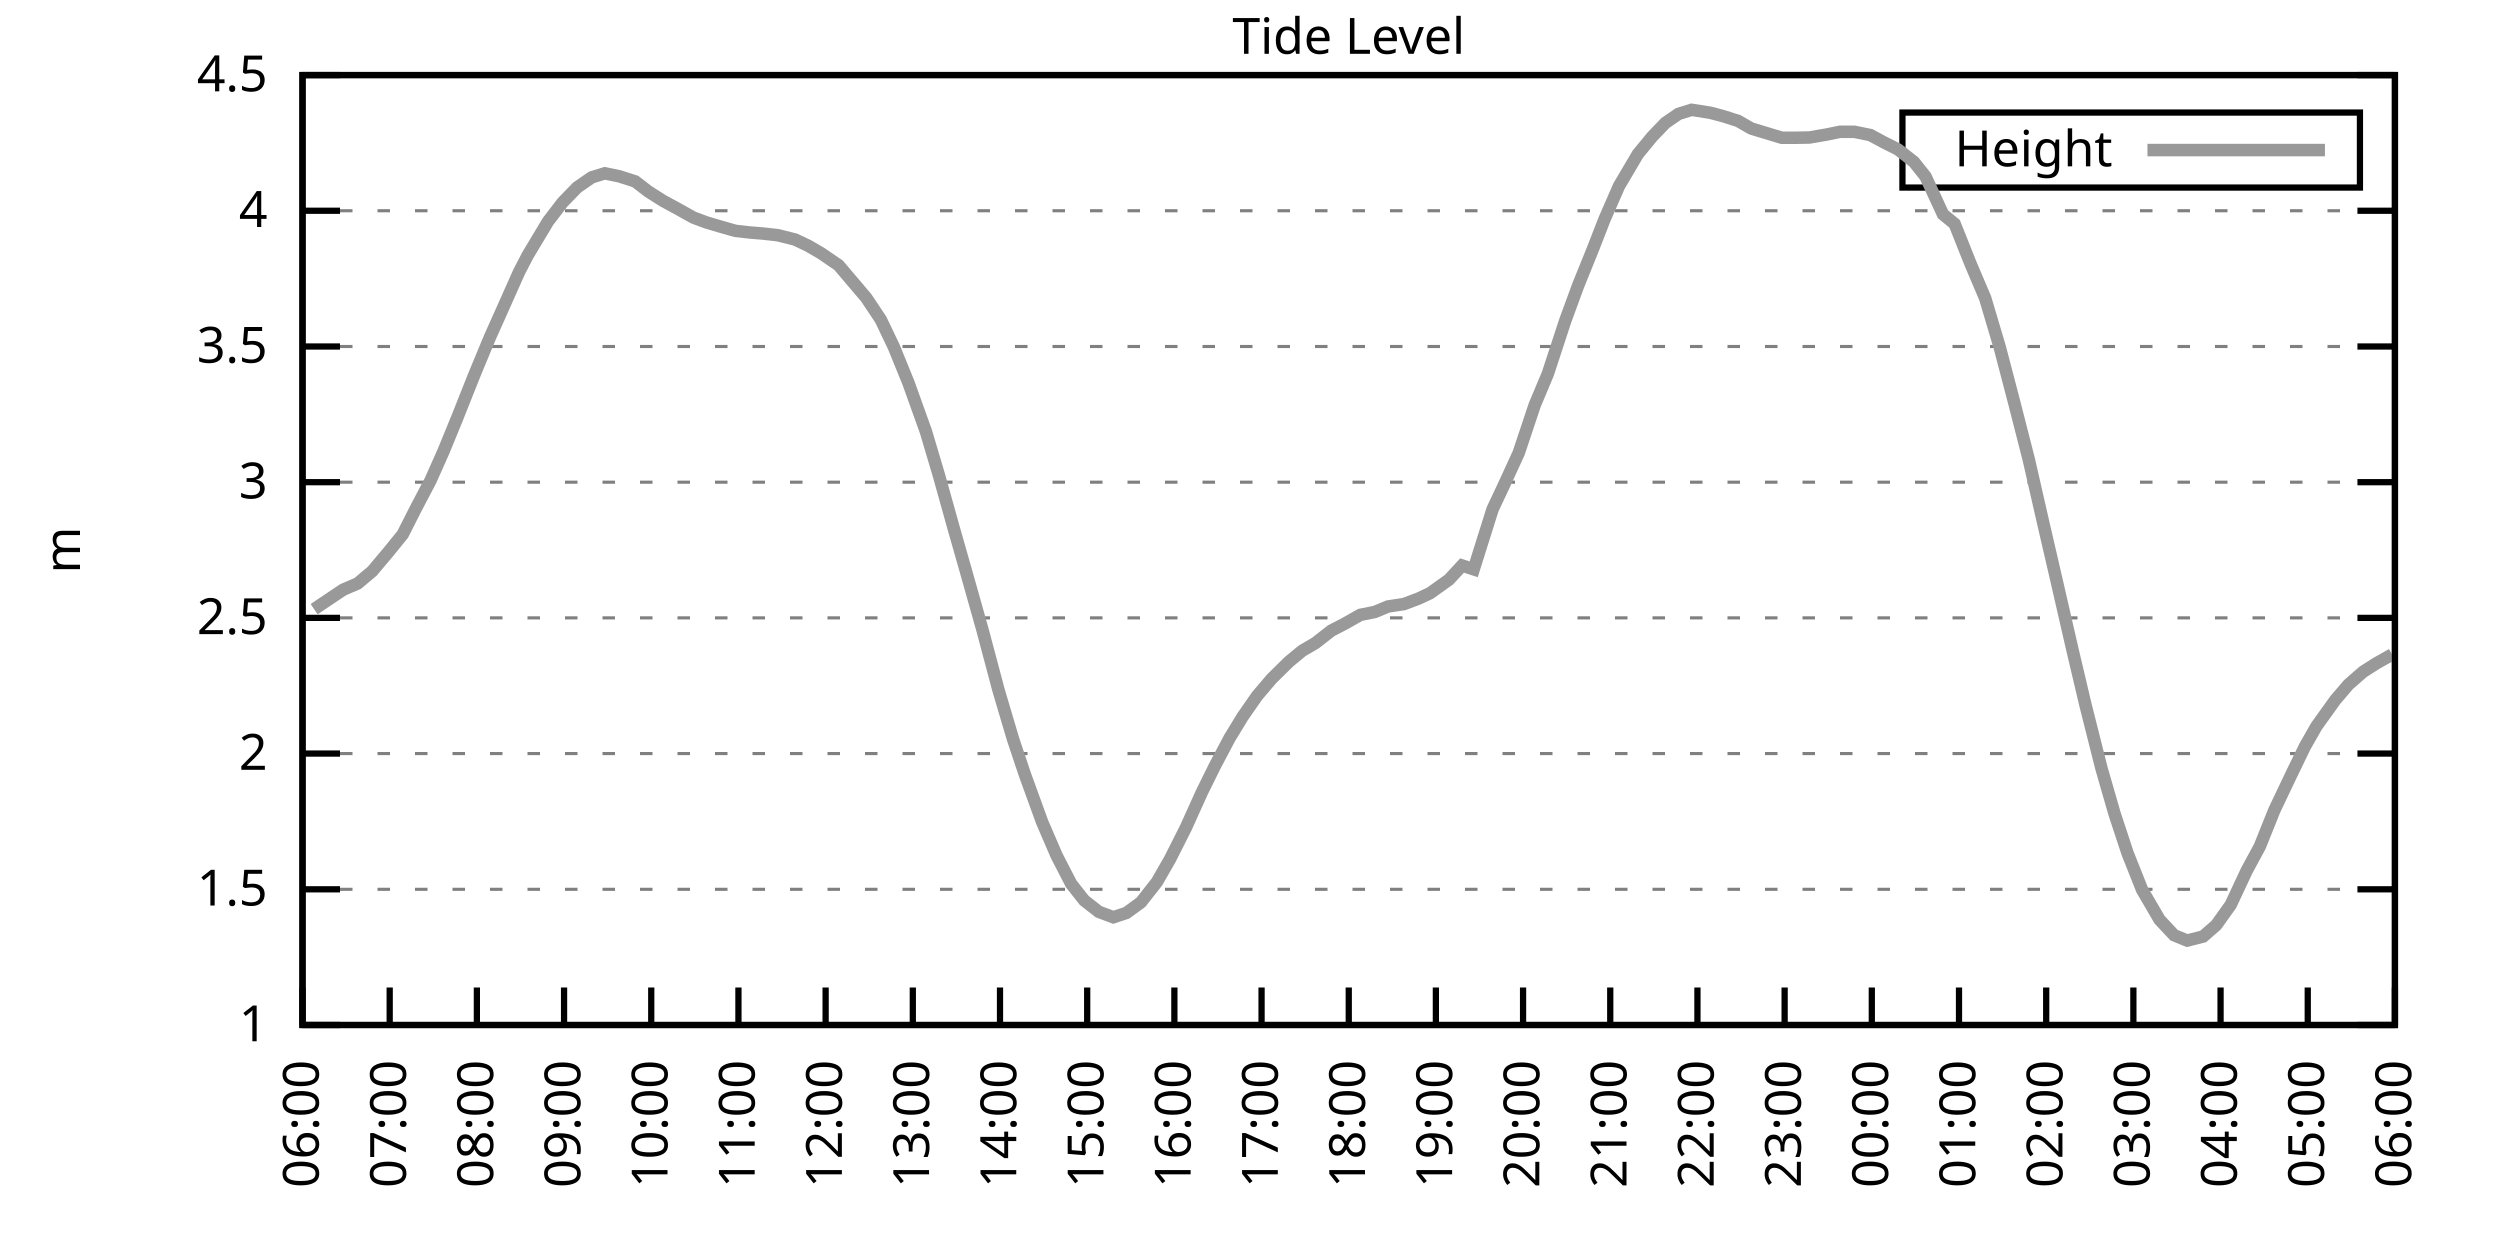
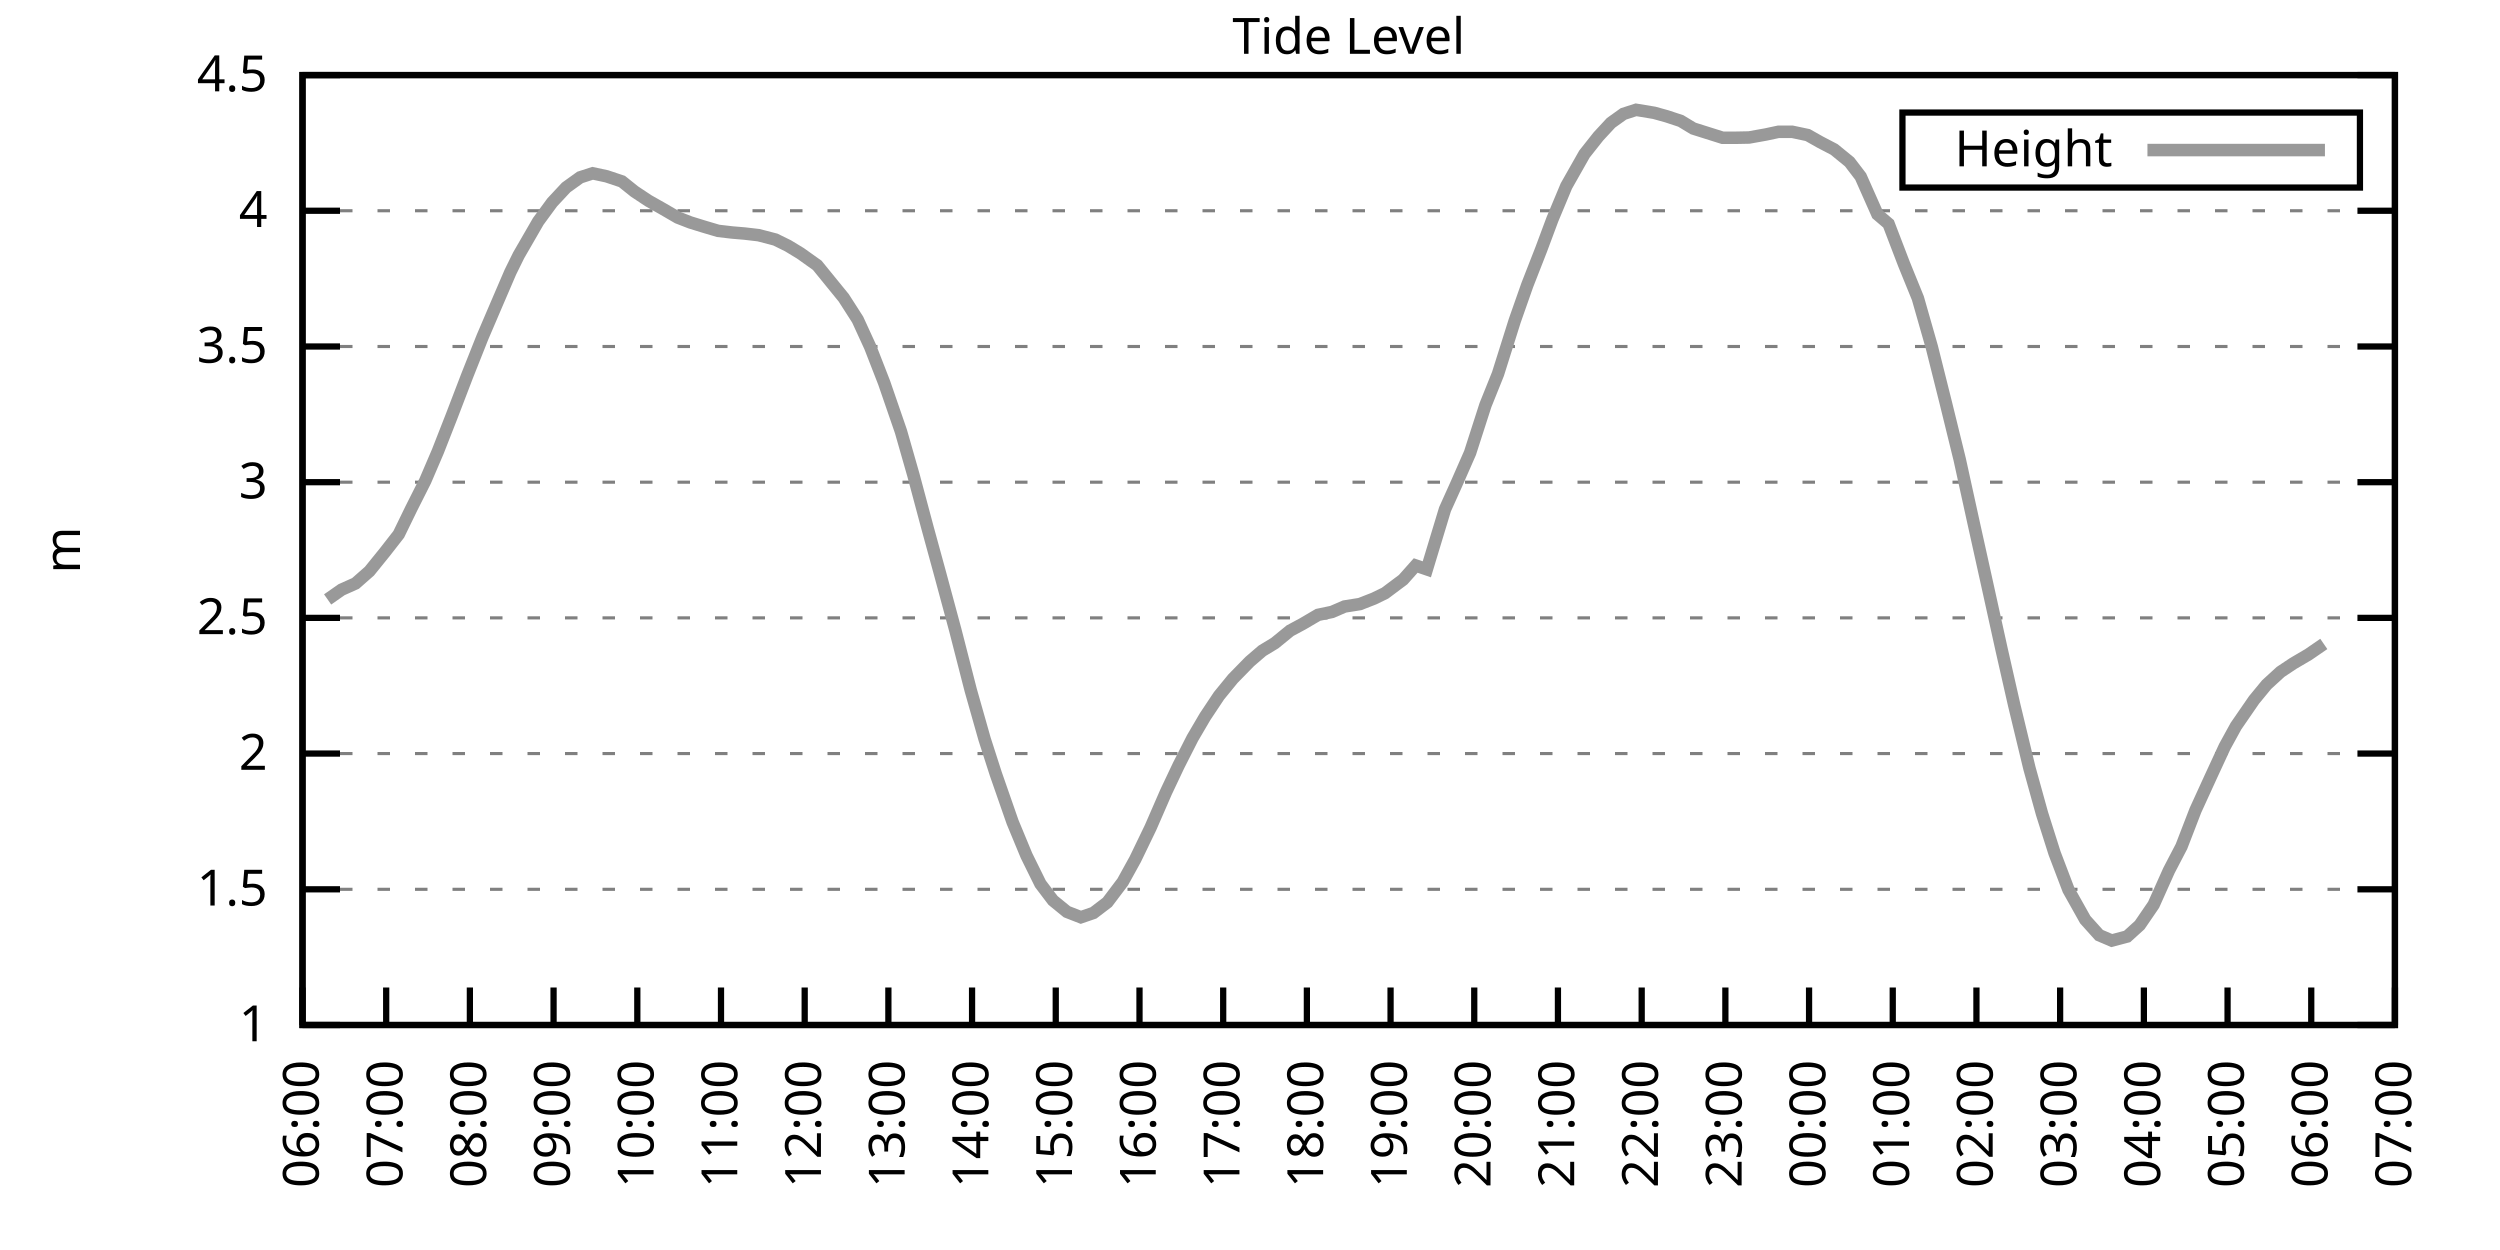
<svg xmlns="http://www.w3.org/2000/svg" xmlns:xlink="http://www.w3.org/1999/xlink" width="400" height="200" viewBox="0 0 400 200">
  <g id="gnuplot_canvas">
    <rect x="0" y="0" width="400" height="200" fill="none" />
    <defs>
      <circle id="gpDot" r="0.5" stroke-width="0.5" stroke="currentColor" />
      <path id="gpPt0" stroke-width="0.333" stroke="currentColor" d="M-1,0 h2 M0,-1 v2" />
      <path id="gpPt1" stroke-width="0.333" stroke="currentColor" d="M-1,-1 L1,1 M1,-1 L-1,1" />
      <path id="gpPt2" stroke-width="0.333" stroke="currentColor" d="M-1,0 L1,0 M0,-1 L0,1 M-1,-1 L1,1 M-1,1 L1,-1" />
      <rect id="gpPt3" stroke-width="0.333" stroke="currentColor" x="-1" y="-1" width="2" height="2" />
      <rect id="gpPt4" stroke-width="0.333" stroke="currentColor" fill="currentColor" x="-1" y="-1" width="2" height="2" />
      <circle id="gpPt5" stroke-width="0.333" stroke="currentColor" cx="0" cy="0" r="1" />
      <use xlink:href="#gpPt5" id="gpPt6" fill="currentColor" stroke="none" />
      <path id="gpPt7" stroke-width="0.333" stroke="currentColor" d="M0,-1.33 L-1.33,0.67 L1.33,0.67 z" />
      <use xlink:href="#gpPt7" id="gpPt8" fill="currentColor" stroke="none" />
      <use xlink:href="#gpPt7" id="gpPt9" stroke="currentColor" transform="rotate(180)" />
      <use xlink:href="#gpPt9" id="gpPt10" fill="currentColor" stroke="none" />
      <use xlink:href="#gpPt3" id="gpPt11" stroke="currentColor" transform="rotate(45)" />
      <use xlink:href="#gpPt11" id="gpPt12" fill="currentColor" stroke="none" />
      <path id="gpPt13" stroke-width="0.333" stroke="currentColor" d="M0,1.330 L1.265,0.411 L0.782,-1.067 L-0.782,-1.076 L-1.265,0.411 z" />
      <use xlink:href="#gpPt13" id="gpPt14" fill="currentColor" stroke="none" />
      <filter id="textbox" filterUnits="objectBoundingBox" x="0" y="0" height="1" width="1">
        <feFlood flood-color="white" flood-opacity="1" result="bgnd" />
        <feComposite in="SourceGraphic" in2="bgnd" operator="atop" />
      </filter>
      <filter id="greybox" filterUnits="objectBoundingBox" x="0" y="0" height="1" width="1">
        <feFlood flood-color="lightgrey" flood-opacity="1" result="grey" />
        <feComposite in="SourceGraphic" in2="grey" operator="atop" />
      </filter>
    </defs>
    <g fill="none" color="white" stroke="currentColor" stroke-width="1.00" stroke-linecap="butt" stroke-linejoin="miter">
</g>
    <g fill="none" color="black" stroke="currentColor" stroke-width="1.00" stroke-linecap="butt" stroke-linejoin="miter">
      <g stroke="none" shape-rendering="crispEdges">
        <polygon fill="rgb(255, 255, 255)" points="48.40,164.00 383.18,164.00 383.18,12.02 48.40,12.02 " />
      </g>
    </g>
    <g fill="none" color="black" stroke="currentColor" stroke-width="1.00" stroke-linecap="butt" stroke-linejoin="miter">
</g>
    <g fill="none" color="black" stroke="black" stroke-width="0.50" stroke-linecap="butt" stroke-linejoin="miter">
</g>
    <g fill="none" color="gray" stroke="currentColor" stroke-width="0.50" stroke-linecap="butt" stroke-linejoin="miter">
      <path stroke="gray" stroke-dasharray="2,4" class="gridline" d="M48.40,164.00 L383.19,164.00  " />
    </g>
    <g fill="none" color="gray" stroke="gray" stroke-width="1.00" stroke-linecap="butt" stroke-linejoin="miter">
</g>
    <g fill="none" color="black" stroke="currentColor" stroke-width="1.00" stroke-linecap="butt" stroke-linejoin="miter">
      <path stroke="black" d="M48.40,164.00 L54.40,164.00 M383.19,164.00 L377.19,164.00  " />
      <g transform="translate(42.80,166.60)" stroke="none" fill="black" font-family="Sans" font-size="8.00" text-anchor="end">
        <text>
          <tspan font-family="Sans"> 1</tspan>
        </text>
      </g>
    </g>
    <g fill="none" color="black" stroke="currentColor" stroke-width="1.00" stroke-linecap="butt" stroke-linejoin="miter">
</g>
    <g fill="none" color="black" stroke="black" stroke-width="0.50" stroke-linecap="butt" stroke-linejoin="miter">
</g>
    <g fill="none" color="gray" stroke="currentColor" stroke-width="0.50" stroke-linecap="butt" stroke-linejoin="miter">
      <path stroke="gray" stroke-dasharray="2,4" class="gridline" d="M48.40,142.29 L383.19,142.29  " />
    </g>
    <g fill="none" color="gray" stroke="gray" stroke-width="1.00" stroke-linecap="butt" stroke-linejoin="miter">
</g>
    <g fill="none" color="black" stroke="currentColor" stroke-width="1.00" stroke-linecap="butt" stroke-linejoin="miter">
      <path stroke="black" d="M48.40,142.29 L54.40,142.29 M383.19,142.29 L377.19,142.29  " />
      <g transform="translate(42.80,144.89)" stroke="none" fill="black" font-family="Sans" font-size="8.00" text-anchor="end">
        <text>
          <tspan font-family="Sans"> 1.5</tspan>
        </text>
      </g>
    </g>
    <g fill="none" color="black" stroke="currentColor" stroke-width="1.00" stroke-linecap="butt" stroke-linejoin="miter">
</g>
    <g fill="none" color="black" stroke="black" stroke-width="0.50" stroke-linecap="butt" stroke-linejoin="miter">
</g>
    <g fill="none" color="gray" stroke="currentColor" stroke-width="0.50" stroke-linecap="butt" stroke-linejoin="miter">
      <path stroke="gray" stroke-dasharray="2,4" class="gridline" d="M48.40,120.57 L383.19,120.57  " />
    </g>
    <g fill="none" color="gray" stroke="gray" stroke-width="1.00" stroke-linecap="butt" stroke-linejoin="miter">
</g>
    <g fill="none" color="black" stroke="currentColor" stroke-width="1.00" stroke-linecap="butt" stroke-linejoin="miter">
      <path stroke="black" d="M48.40,120.57 L54.40,120.57 M383.19,120.57 L377.19,120.57  " />
      <g transform="translate(42.80,123.17)" stroke="none" fill="black" font-family="Sans" font-size="8.00" text-anchor="end">
        <text>
          <tspan font-family="Sans"> 2</tspan>
        </text>
      </g>
    </g>
    <g fill="none" color="black" stroke="currentColor" stroke-width="1.00" stroke-linecap="butt" stroke-linejoin="miter">
</g>
    <g fill="none" color="black" stroke="black" stroke-width="0.50" stroke-linecap="butt" stroke-linejoin="miter">
</g>
    <g fill="none" color="gray" stroke="currentColor" stroke-width="0.50" stroke-linecap="butt" stroke-linejoin="miter">
      <path stroke="gray" stroke-dasharray="2,4" class="gridline" d="M48.40,98.86 L383.19,98.86  " />
    </g>
    <g fill="none" color="gray" stroke="gray" stroke-width="1.00" stroke-linecap="butt" stroke-linejoin="miter">
</g>
    <g fill="none" color="black" stroke="currentColor" stroke-width="1.00" stroke-linecap="butt" stroke-linejoin="miter">
      <path stroke="black" d="M48.40,98.86 L54.40,98.86 M383.19,98.86 L377.19,98.86  " />
      <g transform="translate(42.80,101.46)" stroke="none" fill="black" font-family="Sans" font-size="8.00" text-anchor="end">
        <text>
          <tspan font-family="Sans"> 2.5</tspan>
        </text>
      </g>
    </g>
    <g fill="none" color="black" stroke="currentColor" stroke-width="1.00" stroke-linecap="butt" stroke-linejoin="miter">
</g>
    <g fill="none" color="black" stroke="black" stroke-width="0.50" stroke-linecap="butt" stroke-linejoin="miter">
</g>
    <g fill="none" color="gray" stroke="currentColor" stroke-width="0.50" stroke-linecap="butt" stroke-linejoin="miter">
      <path stroke="gray" stroke-dasharray="2,4" class="gridline" d="M48.40,77.15 L383.19,77.15  " />
    </g>
    <g fill="none" color="gray" stroke="gray" stroke-width="1.00" stroke-linecap="butt" stroke-linejoin="miter">
</g>
    <g fill="none" color="black" stroke="currentColor" stroke-width="1.00" stroke-linecap="butt" stroke-linejoin="miter">
      <path stroke="black" d="M48.40,77.15 L54.40,77.15 M383.19,77.15 L377.19,77.15  " />
      <g transform="translate(42.80,79.75)" stroke="none" fill="black" font-family="Sans" font-size="8.00" text-anchor="end">
        <text>
          <tspan font-family="Sans"> 3</tspan>
        </text>
      </g>
    </g>
    <g fill="none" color="black" stroke="currentColor" stroke-width="1.00" stroke-linecap="butt" stroke-linejoin="miter">
</g>
    <g fill="none" color="black" stroke="black" stroke-width="0.50" stroke-linecap="butt" stroke-linejoin="miter">
</g>
    <g fill="none" color="gray" stroke="currentColor" stroke-width="0.50" stroke-linecap="butt" stroke-linejoin="miter">
      <path stroke="gray" stroke-dasharray="2,4" class="gridline" d="M48.40,55.44 L383.19,55.44  " />
    </g>
    <g fill="none" color="gray" stroke="gray" stroke-width="1.00" stroke-linecap="butt" stroke-linejoin="miter">
</g>
    <g fill="none" color="black" stroke="currentColor" stroke-width="1.00" stroke-linecap="butt" stroke-linejoin="miter">
      <path stroke="black" d="M48.40,55.44 L54.40,55.44 M383.19,55.44 L377.19,55.44  " />
      <g transform="translate(42.80,58.04)" stroke="none" fill="black" font-family="Sans" font-size="8.00" text-anchor="end">
        <text>
          <tspan font-family="Sans"> 3.5</tspan>
        </text>
      </g>
    </g>
    <g fill="none" color="black" stroke="currentColor" stroke-width="1.00" stroke-linecap="butt" stroke-linejoin="miter">
</g>
    <g fill="none" color="black" stroke="black" stroke-width="0.50" stroke-linecap="butt" stroke-linejoin="miter">
</g>
    <g fill="none" color="gray" stroke="currentColor" stroke-width="0.50" stroke-linecap="butt" stroke-linejoin="miter">
      <path stroke="gray" stroke-dasharray="2,4" class="gridline" d="M48.40,33.72 L383.19,33.72  " />
    </g>
    <g fill="none" color="gray" stroke="gray" stroke-width="1.00" stroke-linecap="butt" stroke-linejoin="miter">
</g>
    <g fill="none" color="black" stroke="currentColor" stroke-width="1.00" stroke-linecap="butt" stroke-linejoin="miter">
      <path stroke="black" d="M48.40,33.72 L54.40,33.72 M383.19,33.72 L377.19,33.72  " />
      <g transform="translate(42.80,36.32)" stroke="none" fill="black" font-family="Sans" font-size="8.00" text-anchor="end">
        <text>
          <tspan font-family="Sans"> 4</tspan>
        </text>
      </g>
    </g>
    <g fill="none" color="black" stroke="currentColor" stroke-width="1.00" stroke-linecap="butt" stroke-linejoin="miter">
</g>
    <g fill="none" color="black" stroke="black" stroke-width="0.50" stroke-linecap="butt" stroke-linejoin="miter">
</g>
    <g fill="none" color="gray" stroke="currentColor" stroke-width="0.50" stroke-linecap="butt" stroke-linejoin="miter">
      <path stroke="gray" stroke-dasharray="2,4" class="gridline" d="M48.40,12.01 L383.19,12.01  " />
    </g>
    <g fill="none" color="gray" stroke="gray" stroke-width="1.00" stroke-linecap="butt" stroke-linejoin="miter">
</g>
    <g fill="none" color="black" stroke="currentColor" stroke-width="1.00" stroke-linecap="butt" stroke-linejoin="miter">
      <path stroke="black" d="M48.40,12.01 L54.40,12.01 M383.19,12.01 L377.19,12.01  " />
      <g transform="translate(42.80,14.61)" stroke="none" fill="black" font-family="Sans" font-size="8.00" text-anchor="end">
        <text>
          <tspan font-family="Sans"> 4.5</tspan>
        </text>
      </g>
    </g>
    <g fill="none" color="black" stroke="currentColor" stroke-width="1.00" stroke-linecap="butt" stroke-linejoin="miter">
      <path stroke="black" d="M48.40,164.00 L48.40,158.00  " />
      <g transform="translate(51.00,169.60) rotate(270.00)" stroke="none" fill="black" font-family="Sans" font-size="8.00" text-anchor="end">
        <text>
          <tspan font-family="Sans">06:00</tspan>
        </text>
      </g>
    </g>
    <g fill="none" color="black" stroke="currentColor" stroke-width="1.00" stroke-linecap="butt" stroke-linejoin="miter">
-       <path stroke="black" d="M62.35,164.00 L62.35,158.00  " />
-       <g transform="translate(64.95,169.60) rotate(270.00)" stroke="none" fill="black" font-family="Sans" font-size="8.00" text-anchor="end">
+       <path stroke="black" d="M61.79,164.00 L61.79,158.00  " />
+       <g transform="translate(64.39,169.60) rotate(270.00)" stroke="none" fill="black" font-family="Sans" font-size="8.00" text-anchor="end">
        <text>
          <tspan font-family="Sans">07:00</tspan>
        </text>
      </g>
    </g>
    <g fill="none" color="black" stroke="currentColor" stroke-width="1.00" stroke-linecap="butt" stroke-linejoin="miter">
-       <path stroke="black" d="M76.30,164.00 L76.30,158.00  " />
-       <g transform="translate(78.90,169.60) rotate(270.00)" stroke="none" fill="black" font-family="Sans" font-size="8.00" text-anchor="end">
+       <path stroke="black" d="M75.18,164.00 L75.18,158.00  " />
+       <g transform="translate(77.78,169.60) rotate(270.00)" stroke="none" fill="black" font-family="Sans" font-size="8.00" text-anchor="end">
        <text>
          <tspan font-family="Sans">08:00</tspan>
        </text>
      </g>
    </g>
    <g fill="none" color="black" stroke="currentColor" stroke-width="1.00" stroke-linecap="butt" stroke-linejoin="miter">
-       <path stroke="black" d="M90.25,164.00 L90.25,158.00  " />
-       <g transform="translate(92.85,169.60) rotate(270.00)" stroke="none" fill="black" font-family="Sans" font-size="8.00" text-anchor="end">
+       <path stroke="black" d="M88.57,164.00 L88.57,158.00  " />
+       <g transform="translate(91.17,169.60) rotate(270.00)" stroke="none" fill="black" font-family="Sans" font-size="8.00" text-anchor="end">
        <text>
          <tspan font-family="Sans">09:00</tspan>
        </text>
      </g>
    </g>
    <g fill="none" color="black" stroke="currentColor" stroke-width="1.00" stroke-linecap="butt" stroke-linejoin="miter">
-       <path stroke="black" d="M104.20,164.00 L104.20,158.00  " />
-       <g transform="translate(106.80,169.60) rotate(270.00)" stroke="none" fill="black" font-family="Sans" font-size="8.00" text-anchor="end">
+       <path stroke="black" d="M101.97,164.00 L101.97,158.00  " />
+       <g transform="translate(104.57,169.60) rotate(270.00)" stroke="none" fill="black" font-family="Sans" font-size="8.00" text-anchor="end">
        <text>
          <tspan font-family="Sans">10:00</tspan>
        </text>
      </g>
    </g>
    <g fill="none" color="black" stroke="currentColor" stroke-width="1.00" stroke-linecap="butt" stroke-linejoin="miter">
-       <path stroke="black" d="M118.15,164.00 L118.15,158.00  " />
-       <g transform="translate(120.75,169.60) rotate(270.00)" stroke="none" fill="black" font-family="Sans" font-size="8.00" text-anchor="end">
+       <path stroke="black" d="M115.36,164.00 L115.36,158.00  " />
+       <g transform="translate(117.96,169.60) rotate(270.00)" stroke="none" fill="black" font-family="Sans" font-size="8.00" text-anchor="end">
        <text>
          <tspan font-family="Sans">11:00</tspan>
        </text>
      </g>
    </g>
    <g fill="none" color="black" stroke="currentColor" stroke-width="1.00" stroke-linecap="butt" stroke-linejoin="miter">
-       <path stroke="black" d="M132.10,164.00 L132.10,158.00  " />
-       <g transform="translate(134.70,169.60) rotate(270.00)" stroke="none" fill="black" font-family="Sans" font-size="8.00" text-anchor="end">
+       <path stroke="black" d="M128.75,164.00 L128.75,158.00  " />
+       <g transform="translate(131.35,169.60) rotate(270.00)" stroke="none" fill="black" font-family="Sans" font-size="8.00" text-anchor="end">
        <text>
          <tspan font-family="Sans">12:00</tspan>
        </text>
      </g>
    </g>
    <g fill="none" color="black" stroke="currentColor" stroke-width="1.00" stroke-linecap="butt" stroke-linejoin="miter">
-       <path stroke="black" d="M146.05,164.00 L146.05,158.00  " />
-       <g transform="translate(148.65,169.60) rotate(270.00)" stroke="none" fill="black" font-family="Sans" font-size="8.00" text-anchor="end">
+       <path stroke="black" d="M142.14,164.00 L142.14,158.00  " />
+       <g transform="translate(144.74,169.60) rotate(270.00)" stroke="none" fill="black" font-family="Sans" font-size="8.00" text-anchor="end">
        <text>
          <tspan font-family="Sans">13:00</tspan>
        </text>
      </g>
    </g>
    <g fill="none" color="black" stroke="currentColor" stroke-width="1.00" stroke-linecap="butt" stroke-linejoin="miter">
-       <path stroke="black" d="M160.00,164.00 L160.00,158.00  " />
-       <g transform="translate(162.60,169.60) rotate(270.00)" stroke="none" fill="black" font-family="Sans" font-size="8.00" text-anchor="end">
+       <path stroke="black" d="M155.53,164.00 L155.53,158.00  " />
+       <g transform="translate(158.13,169.60) rotate(270.00)" stroke="none" fill="black" font-family="Sans" font-size="8.00" text-anchor="end">
        <text>
          <tspan font-family="Sans">14:00</tspan>
        </text>
      </g>
    </g>
    <g fill="none" color="black" stroke="currentColor" stroke-width="1.00" stroke-linecap="butt" stroke-linejoin="miter">
-       <path stroke="black" d="M173.95,164.00 L173.95,158.00  " />
-       <g transform="translate(176.55,169.60) rotate(270.00)" stroke="none" fill="black" font-family="Sans" font-size="8.00" text-anchor="end">
+       <path stroke="black" d="M168.92,164.00 L168.92,158.00  " />
+       <g transform="translate(171.52,169.60) rotate(270.00)" stroke="none" fill="black" font-family="Sans" font-size="8.00" text-anchor="end">
        <text>
          <tspan font-family="Sans">15:00</tspan>
        </text>
      </g>
    </g>
    <g fill="none" color="black" stroke="currentColor" stroke-width="1.00" stroke-linecap="butt" stroke-linejoin="miter">
-       <path stroke="black" d="M187.90,164.00 L187.90,158.00  " />
-       <g transform="translate(190.50,169.60) rotate(270.00)" stroke="none" fill="black" font-family="Sans" font-size="8.00" text-anchor="end">
+       <path stroke="black" d="M182.32,164.00 L182.32,158.00  " />
+       <g transform="translate(184.92,169.60) rotate(270.00)" stroke="none" fill="black" font-family="Sans" font-size="8.00" text-anchor="end">
        <text>
          <tspan font-family="Sans">16:00</tspan>
        </text>
      </g>
    </g>
    <g fill="none" color="black" stroke="currentColor" stroke-width="1.00" stroke-linecap="butt" stroke-linejoin="miter">
-       <path stroke="black" d="M201.85,164.00 L201.85,158.00  " />
-       <g transform="translate(204.45,169.60) rotate(270.00)" stroke="none" fill="black" font-family="Sans" font-size="8.00" text-anchor="end">
+       <path stroke="black" d="M195.71,164.00 L195.71,158.00  " />
+       <g transform="translate(198.31,169.60) rotate(270.00)" stroke="none" fill="black" font-family="Sans" font-size="8.00" text-anchor="end">
        <text>
          <tspan font-family="Sans">17:00</tspan>
        </text>
      </g>
    </g>
    <g fill="none" color="black" stroke="currentColor" stroke-width="1.00" stroke-linecap="butt" stroke-linejoin="miter">
-       <path stroke="black" d="M215.80,164.00 L215.80,158.00  " />
-       <g transform="translate(218.40,169.60) rotate(270.00)" stroke="none" fill="black" font-family="Sans" font-size="8.00" text-anchor="end">
+       <path stroke="black" d="M209.10,164.00 L209.10,158.00  " />
+       <g transform="translate(211.70,169.60) rotate(270.00)" stroke="none" fill="black" font-family="Sans" font-size="8.00" text-anchor="end">
        <text>
          <tspan font-family="Sans">18:00</tspan>
        </text>
      </g>
    </g>
    <g fill="none" color="black" stroke="currentColor" stroke-width="1.00" stroke-linecap="butt" stroke-linejoin="miter">
-       <path stroke="black" d="M229.74,164.00 L229.74,158.00  " />
-       <g transform="translate(232.34,169.60) rotate(270.00)" stroke="none" fill="black" font-family="Sans" font-size="8.00" text-anchor="end">
+       <path stroke="black" d="M222.49,164.00 L222.49,158.00  " />
+       <g transform="translate(225.09,169.60) rotate(270.00)" stroke="none" fill="black" font-family="Sans" font-size="8.00" text-anchor="end">
        <text>
          <tspan font-family="Sans">19:00</tspan>
        </text>
      </g>
    </g>
    <g fill="none" color="black" stroke="currentColor" stroke-width="1.00" stroke-linecap="butt" stroke-linejoin="miter">
-       <path stroke="black" d="M243.69,164.00 L243.69,158.00  " />
-       <g transform="translate(246.29,169.60) rotate(270.00)" stroke="none" fill="black" font-family="Sans" font-size="8.00" text-anchor="end">
+       <path stroke="black" d="M235.88,164.00 L235.88,158.00  " />
+       <g transform="translate(238.48,169.60) rotate(270.00)" stroke="none" fill="black" font-family="Sans" font-size="8.00" text-anchor="end">
        <text>
          <tspan font-family="Sans">20:00</tspan>
        </text>
      </g>
    </g>
    <g fill="none" color="black" stroke="currentColor" stroke-width="1.00" stroke-linecap="butt" stroke-linejoin="miter">
-       <path stroke="black" d="M257.64,164.00 L257.64,158.00  " />
-       <g transform="translate(260.24,169.60) rotate(270.00)" stroke="none" fill="black" font-family="Sans" font-size="8.00" text-anchor="end">
+       <path stroke="black" d="M249.27,164.00 L249.27,158.00  " />
+       <g transform="translate(251.87,169.60) rotate(270.00)" stroke="none" fill="black" font-family="Sans" font-size="8.00" text-anchor="end">
        <text>
          <tspan font-family="Sans">21:00</tspan>
        </text>
      </g>
    </g>
    <g fill="none" color="black" stroke="currentColor" stroke-width="1.00" stroke-linecap="butt" stroke-linejoin="miter">
-       <path stroke="black" d="M271.59,164.00 L271.59,158.00  " />
-       <g transform="translate(274.19,169.60) rotate(270.00)" stroke="none" fill="black" font-family="Sans" font-size="8.00" text-anchor="end">
+       <path stroke="black" d="M262.67,164.00 L262.67,158.00  " />
+       <g transform="translate(265.27,169.60) rotate(270.00)" stroke="none" fill="black" font-family="Sans" font-size="8.00" text-anchor="end">
        <text>
          <tspan font-family="Sans">22:00</tspan>
        </text>
      </g>
    </g>
    <g fill="none" color="black" stroke="currentColor" stroke-width="1.00" stroke-linecap="butt" stroke-linejoin="miter">
-       <path stroke="black" d="M285.54,164.00 L285.54,158.00  " />
-       <g transform="translate(288.14,169.60) rotate(270.00)" stroke="none" fill="black" font-family="Sans" font-size="8.00" text-anchor="end">
+       <path stroke="black" d="M276.06,164.00 L276.06,158.00  " />
+       <g transform="translate(278.66,169.60) rotate(270.00)" stroke="none" fill="black" font-family="Sans" font-size="8.00" text-anchor="end">
        <text>
          <tspan font-family="Sans">23:00</tspan>
        </text>
      </g>
    </g>
    <g fill="none" color="black" stroke="currentColor" stroke-width="1.00" stroke-linecap="butt" stroke-linejoin="miter">
-       <path stroke="black" d="M299.49,164.00 L299.49,158.00  " />
-       <g transform="translate(302.09,169.60) rotate(270.00)" stroke="none" fill="black" font-family="Sans" font-size="8.00" text-anchor="end">
+       <path stroke="black" d="M289.45,164.00 L289.45,158.00  " />
+       <g transform="translate(292.05,169.60) rotate(270.00)" stroke="none" fill="black" font-family="Sans" font-size="8.00" text-anchor="end">
        <text>
          <tspan font-family="Sans">00:00</tspan>
        </text>
      </g>
    </g>
    <g fill="none" color="black" stroke="currentColor" stroke-width="1.00" stroke-linecap="butt" stroke-linejoin="miter">
-       <path stroke="black" d="M313.44,164.00 L313.44,158.00  " />
-       <g transform="translate(316.04,169.60) rotate(270.00)" stroke="none" fill="black" font-family="Sans" font-size="8.00" text-anchor="end">
+       <path stroke="black" d="M302.84,164.00 L302.84,158.00  " />
+       <g transform="translate(305.44,169.60) rotate(270.00)" stroke="none" fill="black" font-family="Sans" font-size="8.00" text-anchor="end">
        <text>
          <tspan font-family="Sans">01:00</tspan>
        </text>
      </g>
    </g>
    <g fill="none" color="black" stroke="currentColor" stroke-width="1.00" stroke-linecap="butt" stroke-linejoin="miter">
-       <path stroke="black" d="M327.39,164.00 L327.39,158.00  " />
-       <g transform="translate(329.99,169.60) rotate(270.00)" stroke="none" fill="black" font-family="Sans" font-size="8.00" text-anchor="end">
+       <path stroke="black" d="M316.23,164.00 L316.23,158.00  " />
+       <g transform="translate(318.83,169.60) rotate(270.00)" stroke="none" fill="black" font-family="Sans" font-size="8.00" text-anchor="end">
        <text>
          <tspan font-family="Sans">02:00</tspan>
        </text>
      </g>
    </g>
    <g fill="none" color="black" stroke="currentColor" stroke-width="1.00" stroke-linecap="butt" stroke-linejoin="miter">
-       <path stroke="black" d="M341.34,164.00 L341.34,158.00  " />
-       <g transform="translate(343.94,169.60) rotate(270.00)" stroke="none" fill="black" font-family="Sans" font-size="8.00" text-anchor="end">
+       <path stroke="black" d="M329.62,164.00 L329.62,158.00  " />
+       <g transform="translate(332.22,169.60) rotate(270.00)" stroke="none" fill="black" font-family="Sans" font-size="8.00" text-anchor="end">
        <text>
          <tspan font-family="Sans">03:00</tspan>
        </text>
      </g>
    </g>
    <g fill="none" color="black" stroke="currentColor" stroke-width="1.00" stroke-linecap="butt" stroke-linejoin="miter">
-       <path stroke="black" d="M355.29,164.00 L355.29,158.00  " />
-       <g transform="translate(357.89,169.60) rotate(270.00)" stroke="none" fill="black" font-family="Sans" font-size="8.00" text-anchor="end">
+       <path stroke="black" d="M343.02,164.00 L343.02,158.00  " />
+       <g transform="translate(345.62,169.60) rotate(270.00)" stroke="none" fill="black" font-family="Sans" font-size="8.00" text-anchor="end">
        <text>
          <tspan font-family="Sans">04:00</tspan>
        </text>
      </g>
    </g>
    <g fill="none" color="black" stroke="currentColor" stroke-width="1.00" stroke-linecap="butt" stroke-linejoin="miter">
-       <path stroke="black" d="M369.24,164.00 L369.24,158.00  " />
-       <g transform="translate(371.84,169.60) rotate(270.00)" stroke="none" fill="black" font-family="Sans" font-size="8.00" text-anchor="end">
+       <path stroke="black" d="M356.41,164.00 L356.41,158.00  " />
+       <g transform="translate(359.01,169.60) rotate(270.00)" stroke="none" fill="black" font-family="Sans" font-size="8.00" text-anchor="end">
        <text>
          <tspan font-family="Sans">05:00</tspan>
+         </text>
+       </g>
+     </g>
+     <g fill="none" color="black" stroke="currentColor" stroke-width="1.00" stroke-linecap="butt" stroke-linejoin="miter">
+       <path stroke="black" d="M369.80,164.00 L369.80,158.00  " />
+       <g transform="translate(372.40,169.60) rotate(270.00)" stroke="none" fill="black" font-family="Sans" font-size="8.00" text-anchor="end">
+         <text>
+           <tspan font-family="Sans">06:00</tspan>
        </text>
      </g>
    </g>
    <g fill="none" color="black" stroke="currentColor" stroke-width="1.00" stroke-linecap="butt" stroke-linejoin="miter">
      <path stroke="black" d="M383.19,164.00 L383.19,158.00  " />
      <g transform="translate(385.79,169.60) rotate(270.00)" stroke="none" fill="black" font-family="Sans" font-size="8.00" text-anchor="end">
        <text>
-           <tspan font-family="Sans">06:00</tspan>
+           <tspan font-family="Sans">07:00</tspan>
        </text>
      </g>
    </g>
    <g fill="none" color="black" stroke="currentColor" stroke-width="1.00" stroke-linecap="butt" stroke-linejoin="miter">
</g>
    <g fill="none" color="black" stroke="currentColor" stroke-width="1.00" stroke-linecap="butt" stroke-linejoin="miter">
      <path stroke="black" d="M48.40,12.01 L48.40,164.00 L383.19,164.00 L383.19,12.01 L48.40,12.01 Z  " />
    </g>
    <g fill="none" color="black" stroke="currentColor" stroke-width="1.00" stroke-linecap="butt" stroke-linejoin="miter">
</g>
    <g fill="none" color="black" stroke="currentColor" stroke-width="1.00" stroke-linecap="butt" stroke-linejoin="miter">
      <path stroke="black" d="M304.39,30.01 L304.39,18.01 L377.59,18.01 L377.59,30.01 L304.39,30.01 Z  " />
    </g>
    <g id="Tide_level_plot_1">
      <g fill="none" color="white" stroke="black" stroke-width="2.00" stroke-linecap="butt" stroke-linejoin="miter">
</g>
      <g fill="none" color="black" stroke="currentColor" stroke-width="2.00" stroke-linecap="butt" stroke-linejoin="miter">
        <g transform="translate(337.99,26.61)" stroke="none" fill="black" font-family="Sans" font-size="8.00" text-anchor="end">
          <text>
            <tspan font-family="Sans">Height</tspan>
          </text>
        </g>
      </g>
      <g fill="none" color="black" stroke="currentColor" stroke-width="2.00" stroke-linecap="butt" stroke-linejoin="miter">
-         <path stroke="rgb(153, 153, 153)" d="M343.59,24.01 L371.99,24.01 M50.26,97.47 L52.58,95.91 L54.91,94.35 L57.23,93.35 L59.56,91.39 L62.12,88.35   L64.44,85.49 L66.53,81.36 L68.86,76.93 L70.95,72.24 L73.28,66.55 L75.83,60.13 L78.39,53.96 L80.72,48.75   L83.04,43.54 L84.44,40.84 L87.69,35.42 L90.02,32.38 L92.34,29.99 L94.67,28.38 L96.76,27.73 L99.08,28.21   L101.64,29.03 L103.73,30.64 L106.06,32.12 L108.38,33.38 L110.94,34.81 L113.03,35.59 L115.36,36.28 L117.68,36.94   L120.01,37.20 L122.10,37.37 L124.43,37.63 L127.22,38.33 L129.31,39.32 L131.40,40.54 L134.19,42.45 L138.61,47.66   L140.93,51.14 L143.02,55.52 L145.35,61.25 L148.14,69.03 L150.23,76.06 L152.56,84.40 L154.65,91.74 L157.21,100.82   L159.76,110.41 L162.09,118.27 L163.95,123.83 L166.74,131.52 L169.06,136.90 L171.39,141.42 L173.48,144.07 L175.81,145.89   L178.13,146.76 L180.22,146.07 L182.55,144.37 L185.11,141.11 L187.20,137.47 L189.76,132.39 L192.31,126.74 L194.41,122.49   L196.73,118.10 L198.82,114.67 L201.15,111.32 L203.47,108.59 L206.26,105.85 L208.36,104.12 L210.45,102.90 L213.01,100.90   L215.10,99.82 L217.65,98.38 L219.98,97.91 L222.07,97.04 L224.63,96.65 L226.95,95.78 L228.81,94.91 L231.84,92.74   L233.93,90.48 L235.79,91.09 L238.81,81.49 L240.67,77.54 L243.00,72.46 L245.55,64.82 L247.65,59.82 L250.44,51.31   L252.53,45.62 L254.85,39.89 L256.71,35.11 L259.04,29.77 L262.06,24.65 L264.39,21.82 L266.48,19.65 L268.57,18.22   L270.66,17.57 L273.69,18.05 L275.78,18.61 L278.10,19.35 L280.20,20.56 L285.08,22.04 L287.40,22.04 L289.50,22.00   L292.29,21.52 L294.38,21.09 L296.70,21.09 L299.26,21.61 L301.35,22.74 L303.68,23.91 L306.23,25.91 L308.09,28.25   L310.88,34.29 L312.74,35.81 L315.30,42.23 L317.63,47.71 L319.95,55.52 L322.28,64.42 L324.60,73.50 L326.93,83.71   L329.02,92.74 L331.58,103.90 L333.67,112.76 L336.23,122.92 L338.32,130.17 L340.41,136.51 L342.74,142.37 L345.53,147.15   L347.85,149.63 L349.94,150.49 L352.50,149.84 L354.59,148.02 L356.92,144.76 L359.48,139.29 L361.57,135.43 L363.89,129.65   L366.45,124.27 L368.78,119.45 L370.64,116.19 L373.66,111.98 L375.75,109.54 L378.08,107.50 L380.17,106.16 L382.73,104.72    " />
+         <path stroke="rgb(153, 153, 153)" d="M343.59,24.01 L371.99,24.01 M52.42,95.91 L54.65,94.35 L56.88,93.35 L59.11,91.39 L61.57,88.35 L63.80,85.49   L65.81,81.36 L68.04,76.93 L70.05,72.24 L72.28,66.55 L74.74,60.13 L77.19,53.96 L79.42,48.75 L81.66,43.54   L82.99,40.84 L86.12,35.42 L88.35,32.38 L90.58,29.99 L92.82,28.38 L94.82,27.73 L97.06,28.21 L99.51,29.03   L101.52,30.64 L103.75,32.12 L105.98,33.38 L108.44,34.81 L110.45,35.59 L112.68,36.28 L114.91,36.94 L117.14,37.20   L119.15,37.37 L121.38,37.63 L124.06,38.33 L126.07,39.32 L128.08,40.54 L130.76,42.45 L135.00,47.66 L137.23,51.14   L139.24,55.52 L141.47,61.25 L144.15,69.03 L146.16,76.06 L148.39,84.40 L150.40,91.74 L152.85,100.82 L155.31,110.41   L157.54,118.27 L159.33,123.83 L162.01,131.52 L164.24,136.90 L166.47,141.42 L168.48,144.07 L170.71,145.89 L172.94,146.76   L174.95,146.07 L177.18,144.37 L179.64,141.11 L181.65,137.47 L184.10,132.39 L186.56,126.74 L188.57,122.49 L190.80,118.10   L192.81,114.67 L195.04,111.32 L197.27,108.59 L199.95,105.85 L201.96,104.12 L203.97,102.90 L206.42,100.90 L208.43,99.82   L210.88,98.38 L213.12,97.91 L215.13,97.04 L217.58,96.65 L219.81,95.78 L221.60,94.91 L224.50,92.74 L226.51,90.48   L228.29,91.09 L231.20,81.49 L232.98,77.54 L235.21,72.46 L237.67,64.82 L239.68,59.82 L242.36,51.31 L244.36,45.62   L246.60,39.89 L248.38,35.11 L250.61,29.77 L253.51,24.65 L255.75,21.82 L257.76,19.65 L259.76,18.22 L261.77,17.57   L264.67,18.05 L266.68,18.61 L268.92,19.35 L270.92,20.56 L275.61,22.04 L277.84,22.04 L279.85,22.00 L282.53,21.52   L284.54,21.09 L286.77,21.09 L289.23,21.61 L291.23,22.74 L293.47,23.91 L295.92,25.91 L297.71,28.25 L300.39,34.29   L302.17,35.81 L304.63,42.23 L306.86,47.71 L309.09,55.52 L311.32,64.42 L313.55,73.50 L315.79,83.71 L317.79,92.74   L320.25,103.90 L322.26,112.76 L324.71,122.92 L326.72,130.17 L328.73,136.51 L330.96,142.37 L333.64,147.15 L335.87,149.63   L337.88,150.49 L340.34,149.84 L342.35,148.02 L344.58,144.76 L347.03,139.29 L349.04,135.43 L351.27,129.65 L353.73,124.27   L355.96,119.45 L357.75,116.19 L360.65,111.98 L362.66,109.54 L364.89,107.50 L366.90,106.16 L369.35,104.72 L371.81,103.03    " />
      </g>
    </g>
    <g fill="none" color="black" stroke="currentColor" stroke-width="2.00" stroke-linecap="butt" stroke-linejoin="miter">
</g>
    <g fill="none" color="black" stroke="black" stroke-width="1.00" stroke-linecap="butt" stroke-linejoin="miter">
</g>
    <g fill="none" color="black" stroke="currentColor" stroke-width="1.00" stroke-linecap="butt" stroke-linejoin="miter">
      <path stroke="black" d="M48.40,12.01 L48.40,164.00 L383.19,164.00 L383.19,12.01 L48.40,12.01 Z  " />
      <g transform="translate(12.80,88.01) rotate(270.00)" stroke="none" fill="black" font-family="Sans" font-size="8.00" text-anchor="middle">
        <text>
          <tspan font-family="Sans">m</tspan>
        </text>
      </g>
    </g>
    <g fill="none" color="black" stroke="currentColor" stroke-width="1.00" stroke-linecap="butt" stroke-linejoin="miter">
</g>
    <g fill="none" color="black" stroke="currentColor" stroke-width="1.00" stroke-linecap="butt" stroke-linejoin="miter">
      <g transform="translate(215.79,8.61)" stroke="none" fill="black" font-family="Sans" font-size="8.00" text-anchor="middle">
        <text>
          <tspan font-family="Sans">Tide Level</tspan>
        </text>
      </g>
    </g>
    <g fill="none" color="black" stroke="currentColor" stroke-width="1.00" stroke-linecap="butt" stroke-linejoin="miter">
</g>
  </g>
</svg>
